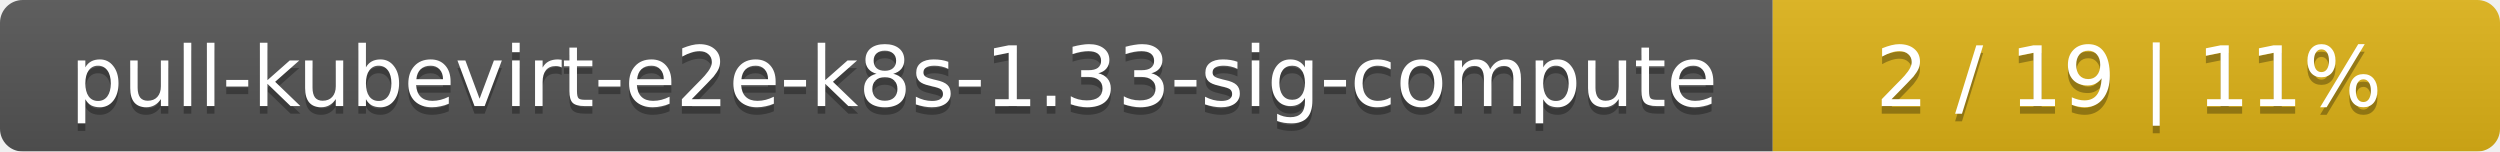
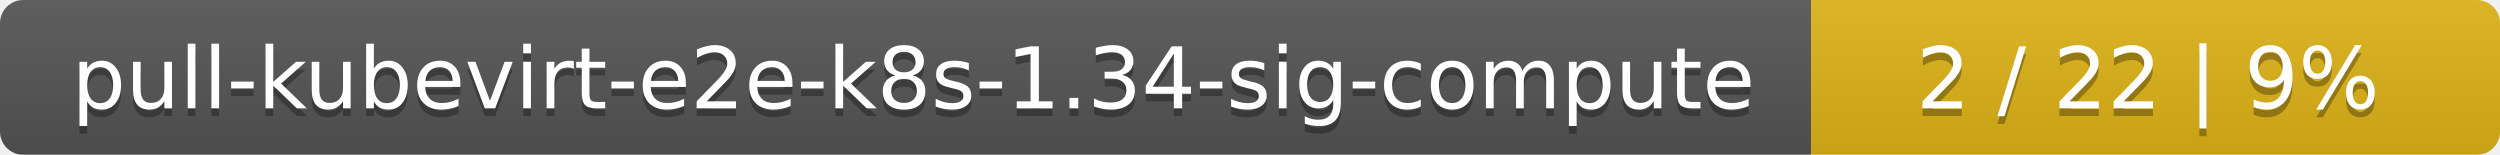
- <svg xmlns="http://www.w3.org/2000/svg" width="330" height="20">
+ <svg xmlns="http://www.w3.org/2000/svg" width="323" height="20">
  <linearGradient id="smooth" x2="0" y2="100%">
    <stop offset="0" stop-color="#bbb" stop-opacity=".1" />
    <stop offset="1" stop-opacity=".1" />
  </linearGradient>
  <mask id="round">
-     <rect width="330" height="20" rx="3" fill="#fff" />
+     <rect width="323" height="20" rx="3" fill="#fff" />
  </mask>
  <g mask="url(#round)">
    <rect width="234" height="20" fill="#555" />
-     <rect x="234" width="96" height="20" fill="#dfb317" />
-     <rect width="330" height="20" fill="url(#smooth)" />
+     <rect x="234" width="89" height="20" fill="#dfb317" />
+     <rect width="323" height="20" fill="url(#smooth)" />
  </g>
  <g fill="#fff" text-anchor="middle" font-family="DejaVu Sans,Verdana,Geneva,sans-serif" font-size="11">
-     <text x="118" y="15" fill="#010101" fill-opacity=".3">pull-kubevirt-e2e-k8s-1.33-sig-compute</text>
-     <text x="118" y="14">pull-kubevirt-e2e-k8s-1.33-sig-compute</text>
-     <text x="281" y="15" fill="#010101" fill-opacity=".3">2 / 19    |    11%</text>
-     <text x="281" y="14">2 / 19    |    11%</text>
+     <text x="118" y="15" fill="#010101" fill-opacity=".3">pull-kubevirt-e2e-k8s-1.34-sig-compute</text>
+     <text x="118" y="14">pull-kubevirt-e2e-k8s-1.34-sig-compute</text>
+     <text x="277.5" y="15" fill="#010101" fill-opacity=".3">2 / 22    |    9%</text>
+     <text x="277.5" y="14">2 / 22    |    9%</text>
  </g>
</svg>
